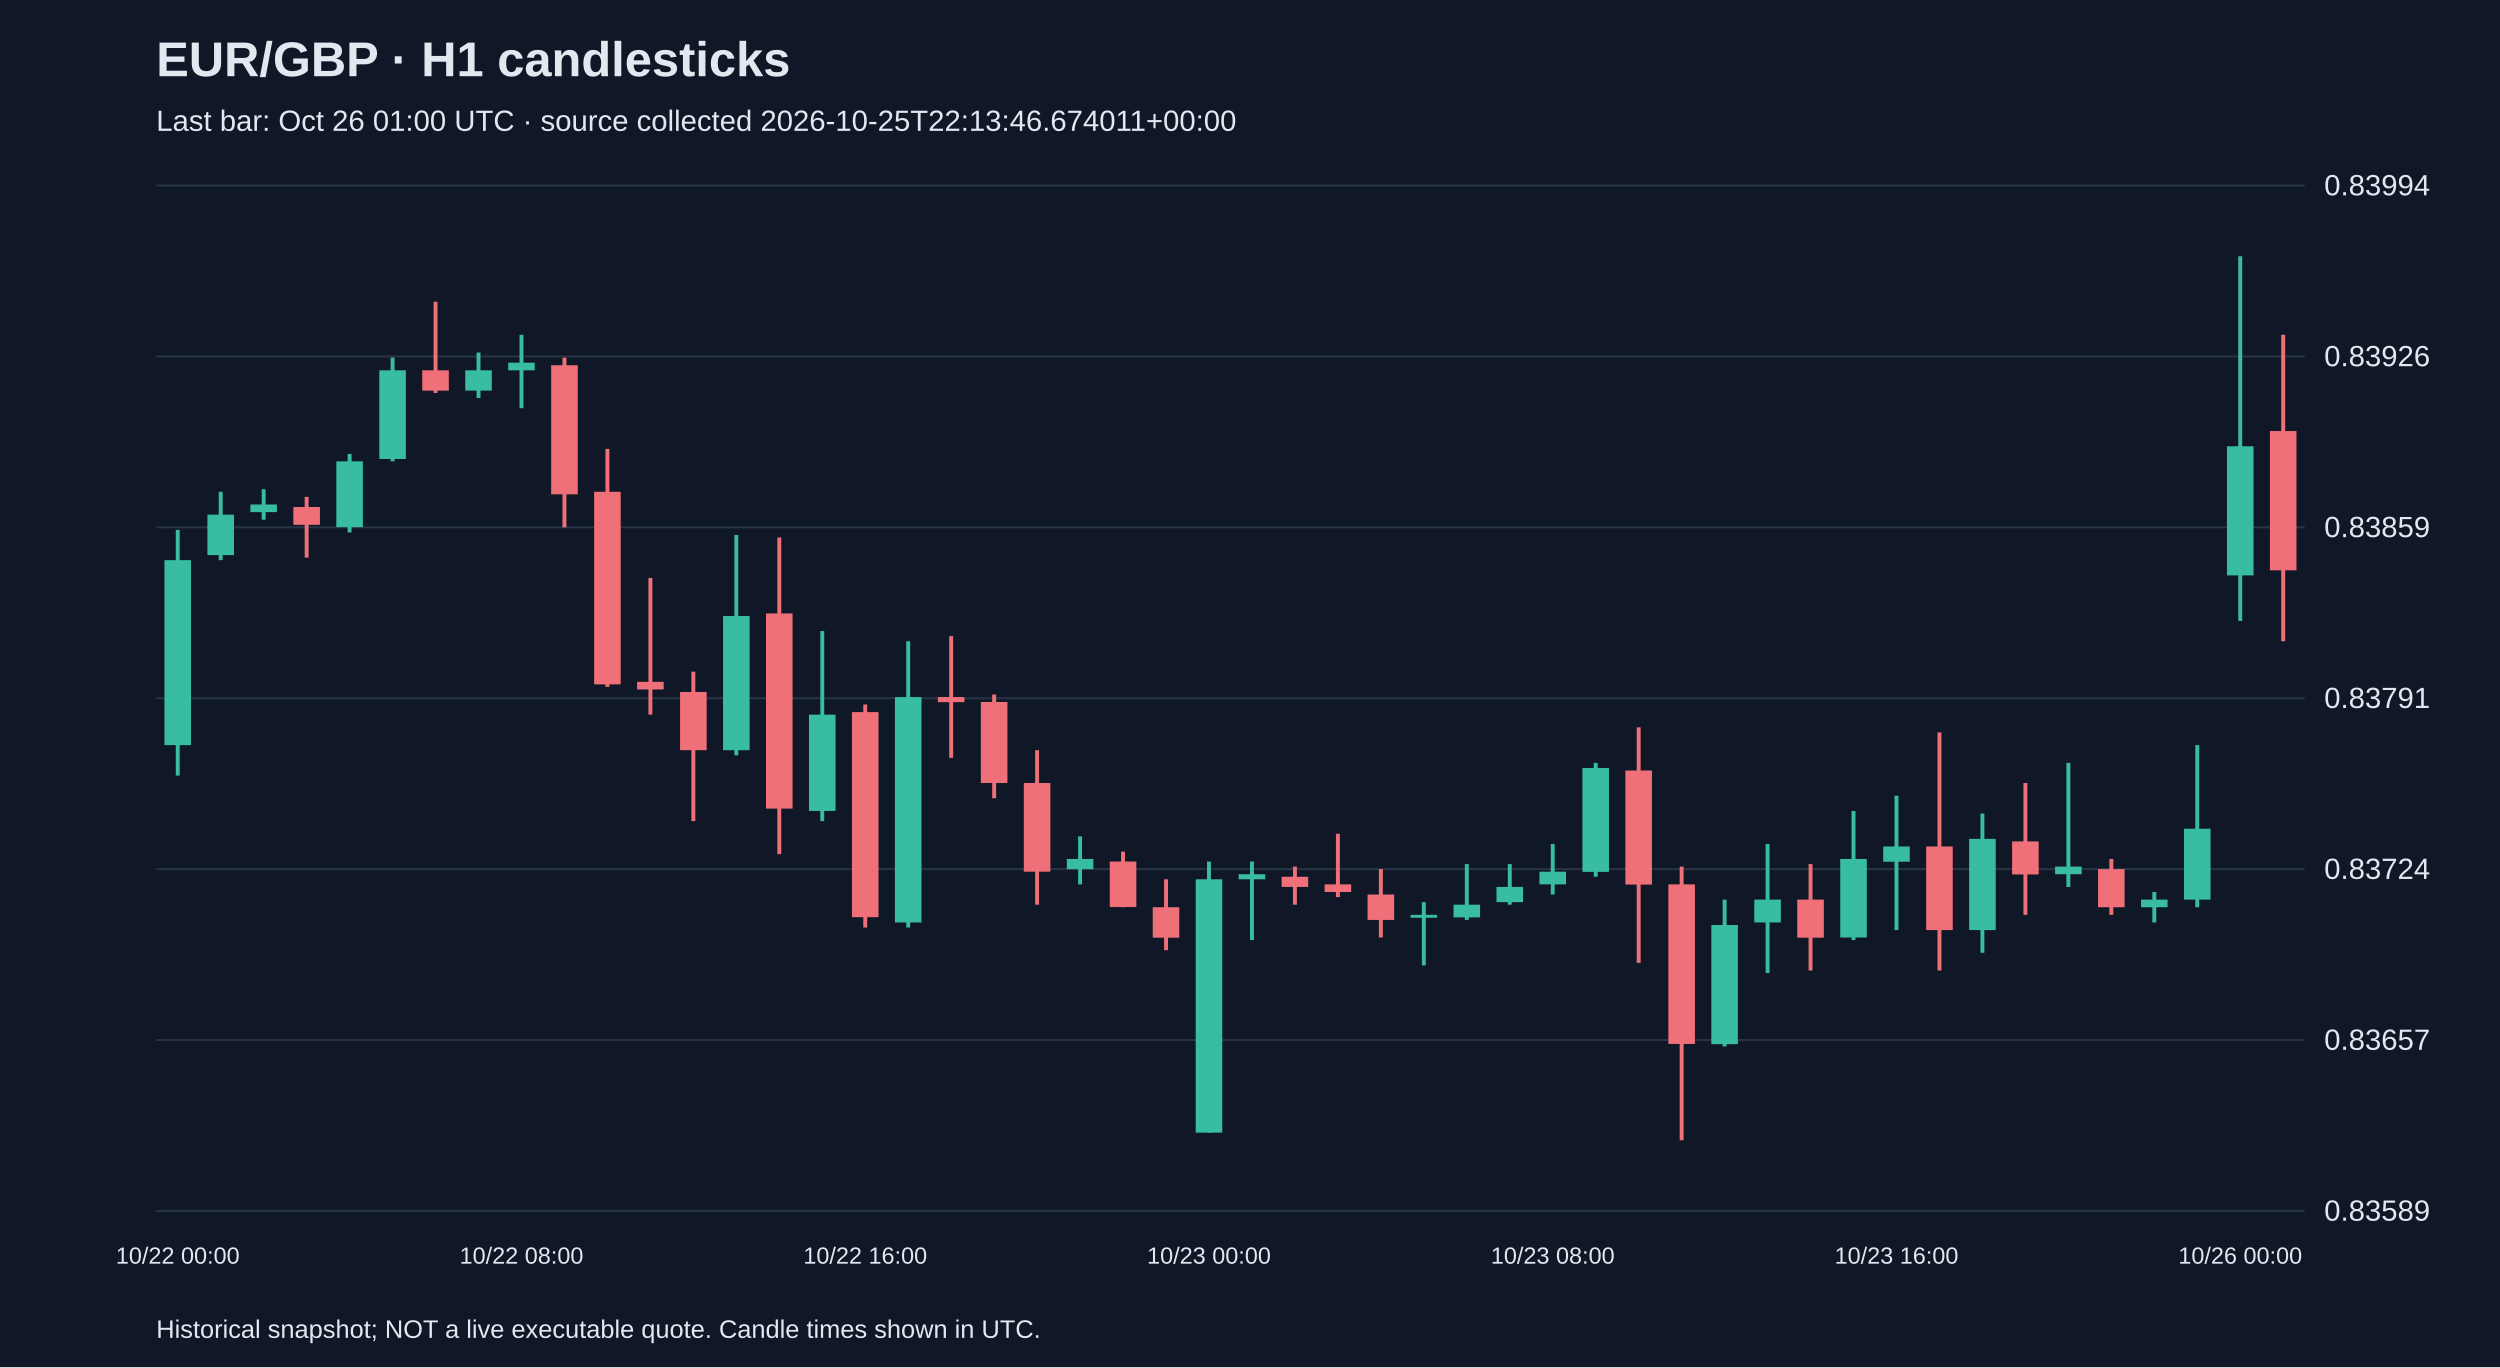
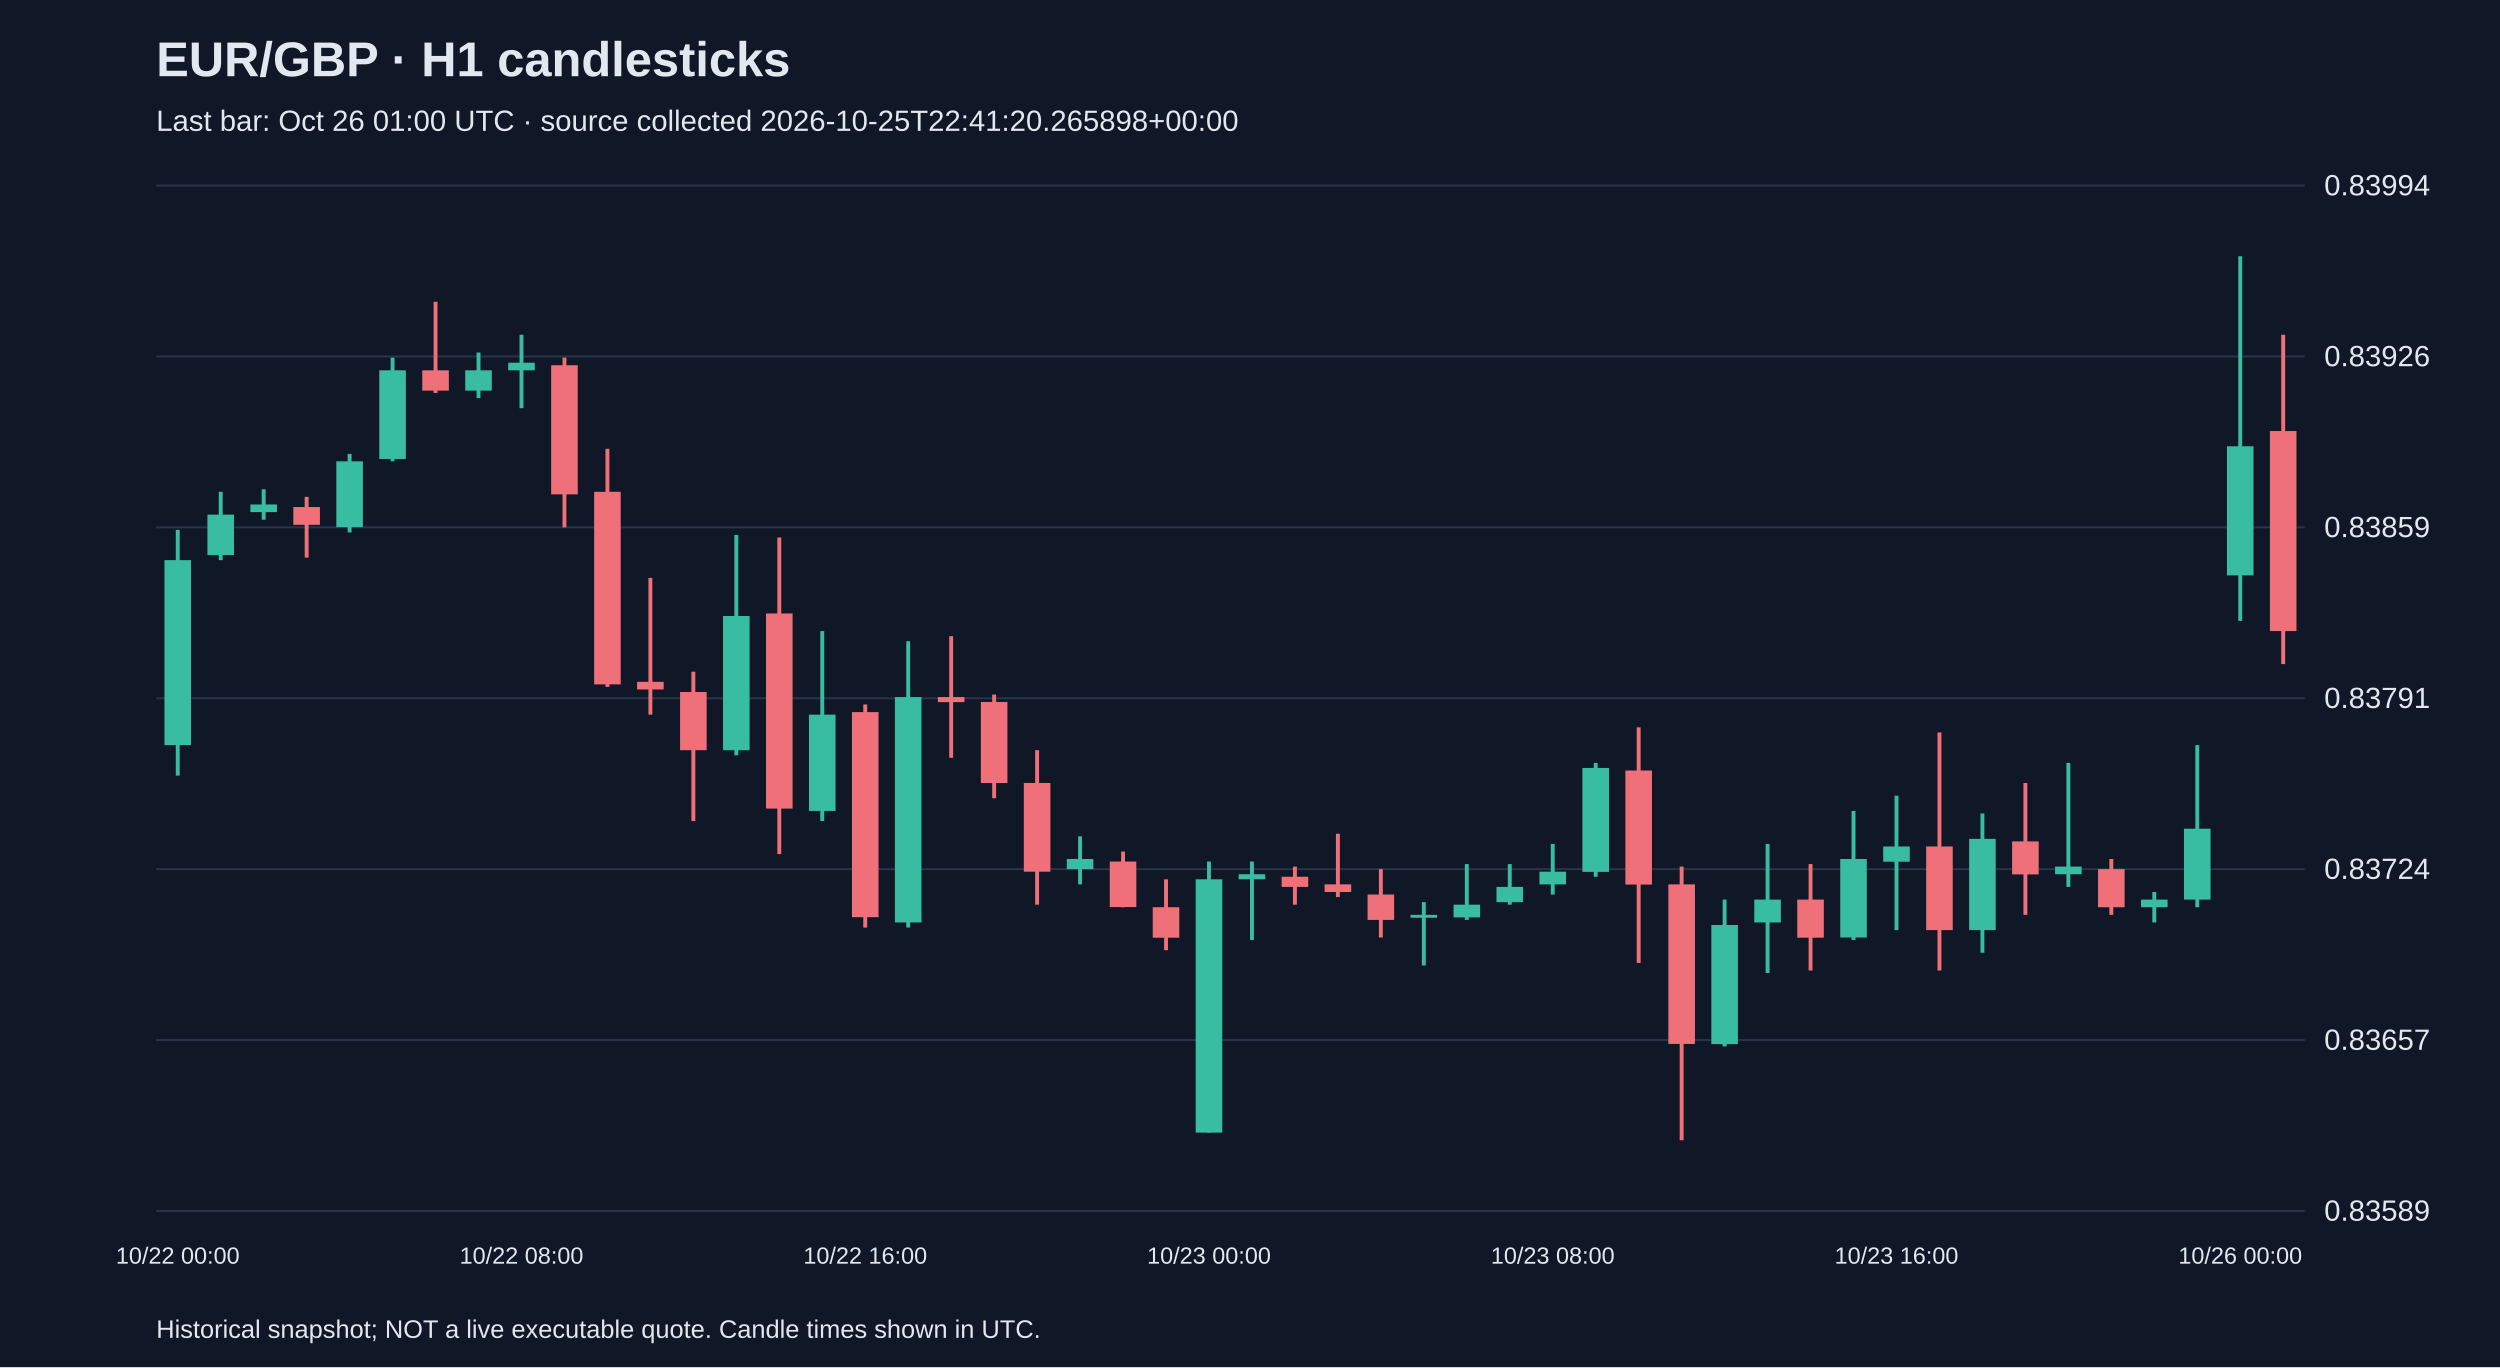
<svg xmlns="http://www.w3.org/2000/svg" viewBox="0 0 1280 700">
  <rect width="100%" height="100%" fill="#101827" />
  <style>text{font-family:Arial,sans-serif;fill:#e2e8f0}</style>
  <text x="80" y="39" font-size="25" font-weight="bold">EUR/GBP · H1 candlesticks</text>
-   <text x="80" y="67" font-size="15" fill="#a6b1c5">Last bar: Oct 26 01:00 UTC · source collected 2026-10-25T22:13:46.674011+00:00</text>
+   <text x="80" y="67" font-size="15" fill="#a6b1c5">Last bar: Oct 26 01:00 UTC · source collected 2026-10-25T22:41:20.265898+00:00</text>
  <line x1="80" y1="620.0" x2="1180" y2="620.0" stroke="#283548" />
  <text x="1190" y="625.0" font-size="15">0.83589</text>
  <line x1="80" y1="532.5" x2="1180" y2="532.5" stroke="#283548" />
  <text x="1190" y="537.5" font-size="15">0.83657</text>
  <line x1="80" y1="445.0" x2="1180" y2="445.0" stroke="#283548" />
  <text x="1190" y="450.0" font-size="15">0.83724</text>
  <line x1="80" y1="357.5" x2="1180" y2="357.5" stroke="#283548" />
  <text x="1190" y="362.5" font-size="15">0.83791</text>
  <line x1="80" y1="270.0" x2="1180" y2="270.0" stroke="#283548" />
  <text x="1190" y="275.0" font-size="15">0.83859</text>
  <line x1="80" y1="182.5" x2="1180" y2="182.5" stroke="#283548" />
  <text x="1190" y="187.5" font-size="15">0.83926</text>
  <line x1="80" y1="95.0" x2="1180" y2="95.0" stroke="#283548" />
  <text x="1190" y="100.0" font-size="15">0.83994</text>
  <line x1="91.0" y1="271.3" x2="91.0" y2="397.1" stroke="#38bca2" stroke-width="2" />
  <rect x="84.2" y="286.8" width="13.6" height="94.7" fill="#38bca2" />
  <text x="91.0" y="647" text-anchor="middle" font-size="12">10/22 00:00</text>
  <line x1="113.0" y1="251.8" x2="113.0" y2="286.8" stroke="#38bca2" stroke-width="2" />
  <rect x="106.2" y="263.5" width="13.6" height="20.7" fill="#38bca2" />
  <line x1="135.0" y1="250.5" x2="135.0" y2="266.1" stroke="#38bca2" stroke-width="2" />
  <rect x="128.2" y="258.3" width="13.6" height="3.9" fill="#38bca2" />
  <line x1="157.0" y1="254.4" x2="157.0" y2="285.5" stroke="#f07079" stroke-width="2" />
  <rect x="150.2" y="259.6" width="13.6" height="9.1" fill="#f07079" />
  <line x1="179.0" y1="232.4" x2="179.0" y2="272.6" stroke="#38bca2" stroke-width="2" />
  <rect x="172.2" y="236.2" width="13.6" height="33.7" fill="#38bca2" />
  <line x1="201.0" y1="183.1" x2="201.0" y2="236.2" stroke="#38bca2" stroke-width="2" />
  <rect x="194.2" y="189.6" width="13.6" height="45.4" fill="#38bca2" />
  <line x1="223.0" y1="154.5" x2="223.0" y2="201.2" stroke="#f07079" stroke-width="2" />
  <rect x="216.2" y="189.6" width="13.6" height="10.4" fill="#f07079" />
  <line x1="245.0" y1="180.5" x2="245.0" y2="203.8" stroke="#38bca2" stroke-width="2" />
  <rect x="238.2" y="189.6" width="13.6" height="10.4" fill="#38bca2" />
  <line x1="267.0" y1="171.4" x2="267.0" y2="209.0" stroke="#38bca2" stroke-width="2" />
  <rect x="260.2" y="185.7" width="13.6" height="3.9" fill="#38bca2" />
  <text x="267.0" y="647" text-anchor="middle" font-size="12">10/22 08:00</text>
  <line x1="289.0" y1="183.1" x2="289.0" y2="270.0" stroke="#f07079" stroke-width="2" />
  <rect x="282.2" y="187.0" width="13.6" height="66.1" fill="#f07079" />
  <line x1="311.0" y1="229.8" x2="311.0" y2="351.7" stroke="#f07079" stroke-width="2" />
  <rect x="304.2" y="251.8" width="13.6" height="98.6" fill="#f07079" />
  <line x1="333.0" y1="295.9" x2="333.0" y2="365.9" stroke="#f07079" stroke-width="2" />
  <rect x="326.2" y="349.1" width="13.6" height="3.9" fill="#f07079" />
  <line x1="355.0" y1="343.9" x2="355.0" y2="420.4" stroke="#f07079" stroke-width="2" />
  <rect x="348.2" y="354.3" width="13.6" height="29.8" fill="#f07079" />
  <line x1="377.0" y1="273.9" x2="377.0" y2="386.7" stroke="#38bca2" stroke-width="2" />
  <rect x="370.2" y="315.4" width="13.6" height="68.7" fill="#38bca2" />
  <line x1="399.0" y1="275.2" x2="399.0" y2="437.3" stroke="#f07079" stroke-width="2" />
  <rect x="392.2" y="314.1" width="13.6" height="99.9" fill="#f07079" />
  <line x1="421.0" y1="323.1" x2="421.0" y2="420.4" stroke="#38bca2" stroke-width="2" />
  <rect x="414.2" y="365.9" width="13.6" height="49.3" fill="#38bca2" />
  <line x1="443.0" y1="360.7" x2="443.0" y2="474.9" stroke="#f07079" stroke-width="2" />
  <rect x="436.2" y="364.6" width="13.6" height="105.0" fill="#f07079" />
  <text x="443.0" y="647" text-anchor="middle" font-size="12">10/22 16:00</text>
  <line x1="465.0" y1="328.3" x2="465.0" y2="474.9" stroke="#38bca2" stroke-width="2" />
  <rect x="458.2" y="356.9" width="13.6" height="115.4" fill="#38bca2" />
  <line x1="487.0" y1="325.7" x2="487.0" y2="388.0" stroke="#f07079" stroke-width="2" />
  <rect x="480.2" y="356.9" width="13.6" height="2.6" fill="#f07079" />
  <line x1="509.0" y1="355.6" x2="509.0" y2="408.7" stroke="#f07079" stroke-width="2" />
  <rect x="502.2" y="359.4" width="13.6" height="41.5" fill="#f07079" />
  <line x1="531.0" y1="384.1" x2="531.0" y2="463.2" stroke="#f07079" stroke-width="2" />
  <rect x="524.2" y="400.9" width="13.6" height="45.4" fill="#f07079" />
  <line x1="553.0" y1="428.2" x2="553.0" y2="452.8" stroke="#38bca2" stroke-width="2" />
  <rect x="546.2" y="439.8" width="13.6" height="5.2" fill="#38bca2" />
  <line x1="575.0" y1="436.0" x2="575.0" y2="464.5" stroke="#f07079" stroke-width="2" />
  <rect x="568.2" y="441.1" width="13.6" height="23.3" fill="#f07079" />
  <line x1="597.0" y1="450.2" x2="597.0" y2="486.5" stroke="#f07079" stroke-width="2" />
  <rect x="590.2" y="464.5" width="13.6" height="15.6" fill="#f07079" />
  <line x1="619.0" y1="441.1" x2="619.0" y2="579.9" stroke="#38bca2" stroke-width="2" />
  <rect x="612.2" y="450.2" width="13.6" height="129.7" fill="#38bca2" />
  <text x="619.0" y="647" text-anchor="middle" font-size="12">10/23 00:00</text>
  <line x1="641.0" y1="441.1" x2="641.0" y2="481.3" stroke="#38bca2" stroke-width="2" />
  <rect x="634.2" y="447.6" width="13.6" height="2.6" fill="#38bca2" />
  <line x1="663.0" y1="443.7" x2="663.0" y2="463.2" stroke="#f07079" stroke-width="2" />
  <rect x="656.2" y="448.9" width="13.6" height="5.2" fill="#f07079" />
  <line x1="685.0" y1="426.9" x2="685.0" y2="459.3" stroke="#f07079" stroke-width="2" />
  <rect x="678.2" y="452.8" width="13.6" height="3.9" fill="#f07079" />
  <line x1="707.0" y1="445.0" x2="707.0" y2="480.0" stroke="#f07079" stroke-width="2" />
  <rect x="700.2" y="458.0" width="13.6" height="13.0" fill="#f07079" />
  <line x1="729.0" y1="461.9" x2="729.0" y2="494.3" stroke="#38bca2" stroke-width="2" />
  <rect x="722.2" y="468.4" width="13.6" height="1.5" fill="#38bca2" />
  <line x1="751.0" y1="442.4" x2="751.0" y2="471.0" stroke="#38bca2" stroke-width="2" />
  <rect x="744.2" y="463.2" width="13.6" height="6.5" fill="#38bca2" />
  <line x1="773.0" y1="442.4" x2="773.0" y2="463.2" stroke="#38bca2" stroke-width="2" />
  <rect x="766.2" y="454.1" width="13.6" height="7.8" fill="#38bca2" />
  <line x1="795.0" y1="432.1" x2="795.0" y2="458.0" stroke="#38bca2" stroke-width="2" />
  <rect x="788.2" y="446.3" width="13.6" height="6.5" fill="#38bca2" />
  <text x="795.0" y="647" text-anchor="middle" font-size="12">10/23 08:00</text>
  <line x1="817.0" y1="390.6" x2="817.0" y2="448.9" stroke="#38bca2" stroke-width="2" />
  <rect x="810.2" y="393.2" width="13.6" height="53.2" fill="#38bca2" />
  <line x1="839.0" y1="372.4" x2="839.0" y2="493.0" stroke="#f07079" stroke-width="2" />
  <rect x="832.2" y="394.5" width="13.6" height="58.4" fill="#f07079" />
  <line x1="861.0" y1="443.7" x2="861.0" y2="583.8" stroke="#f07079" stroke-width="2" />
  <rect x="854.2" y="452.8" width="13.6" height="81.7" fill="#f07079" />
  <line x1="883.0" y1="460.6" x2="883.0" y2="535.8" stroke="#38bca2" stroke-width="2" />
  <rect x="876.2" y="473.6" width="13.6" height="61.0" fill="#38bca2" />
  <line x1="905.0" y1="432.1" x2="905.0" y2="498.2" stroke="#38bca2" stroke-width="2" />
  <rect x="898.2" y="460.6" width="13.6" height="11.7" fill="#38bca2" />
  <line x1="927.0" y1="442.4" x2="927.0" y2="496.9" stroke="#f07079" stroke-width="2" />
  <rect x="920.2" y="460.6" width="13.6" height="19.5" fill="#f07079" />
  <line x1="949.0" y1="415.2" x2="949.0" y2="481.3" stroke="#38bca2" stroke-width="2" />
  <rect x="942.2" y="439.8" width="13.6" height="40.2" fill="#38bca2" />
  <line x1="971.0" y1="407.4" x2="971.0" y2="476.2" stroke="#38bca2" stroke-width="2" />
  <rect x="964.2" y="433.4" width="13.6" height="7.8" fill="#38bca2" />
  <text x="971.0" y="647" text-anchor="middle" font-size="12">10/23 16:00</text>
  <line x1="993.0" y1="375.0" x2="993.0" y2="496.9" stroke="#f07079" stroke-width="2" />
  <rect x="986.2" y="433.4" width="13.6" height="42.8" fill="#f07079" />
  <line x1="1015.0" y1="416.5" x2="1015.0" y2="487.8" stroke="#38bca2" stroke-width="2" />
  <rect x="1008.2" y="429.5" width="13.6" height="46.7" fill="#38bca2" />
  <line x1="1037.0" y1="400.9" x2="1037.0" y2="468.4" stroke="#f07079" stroke-width="2" />
  <rect x="1030.2" y="430.8" width="13.6" height="16.9" fill="#f07079" />
  <line x1="1059.0" y1="390.6" x2="1059.0" y2="454.1" stroke="#38bca2" stroke-width="2" />
  <rect x="1052.2" y="443.7" width="13.6" height="3.9" fill="#38bca2" />
  <line x1="1081.0" y1="439.8" x2="1081.0" y2="468.4" stroke="#f07079" stroke-width="2" />
  <rect x="1074.2" y="445.0" width="13.6" height="19.5" fill="#f07079" />
  <line x1="1103.0" y1="456.7" x2="1103.0" y2="472.3" stroke="#38bca2" stroke-width="2" />
  <rect x="1096.2" y="460.6" width="13.6" height="3.9" fill="#38bca2" />
  <line x1="1125.0" y1="381.5" x2="1125.0" y2="464.5" stroke="#38bca2" stroke-width="2" />
  <rect x="1118.2" y="424.3" width="13.6" height="36.3" fill="#38bca2" />
  <line x1="1147.0" y1="131.2" x2="1147.0" y2="317.9" stroke="#38bca2" stroke-width="2" />
  <rect x="1140.2" y="228.5" width="13.6" height="66.1" fill="#38bca2" />
  <text x="1147.0" y="647" text-anchor="middle" font-size="12">10/26 00:00</text>
-   <line x1="1169.0" y1="171.4" x2="1169.0" y2="328.3" stroke="#f07079" stroke-width="2" />
-   <rect x="1162.2" y="220.7" width="13.6" height="71.3" fill="#f07079" />
+   <line x1="1169.0" y1="171.4" x2="1169.0" y2="340.0" stroke="#f07079" stroke-width="2" />
+   <rect x="1162.2" y="220.7" width="13.6" height="102.4" fill="#f07079" />
  <text x="80" y="685" font-size="13">Historical snapshot; NOT a live executable quote. Candle times shown in UTC.</text>
</svg>
